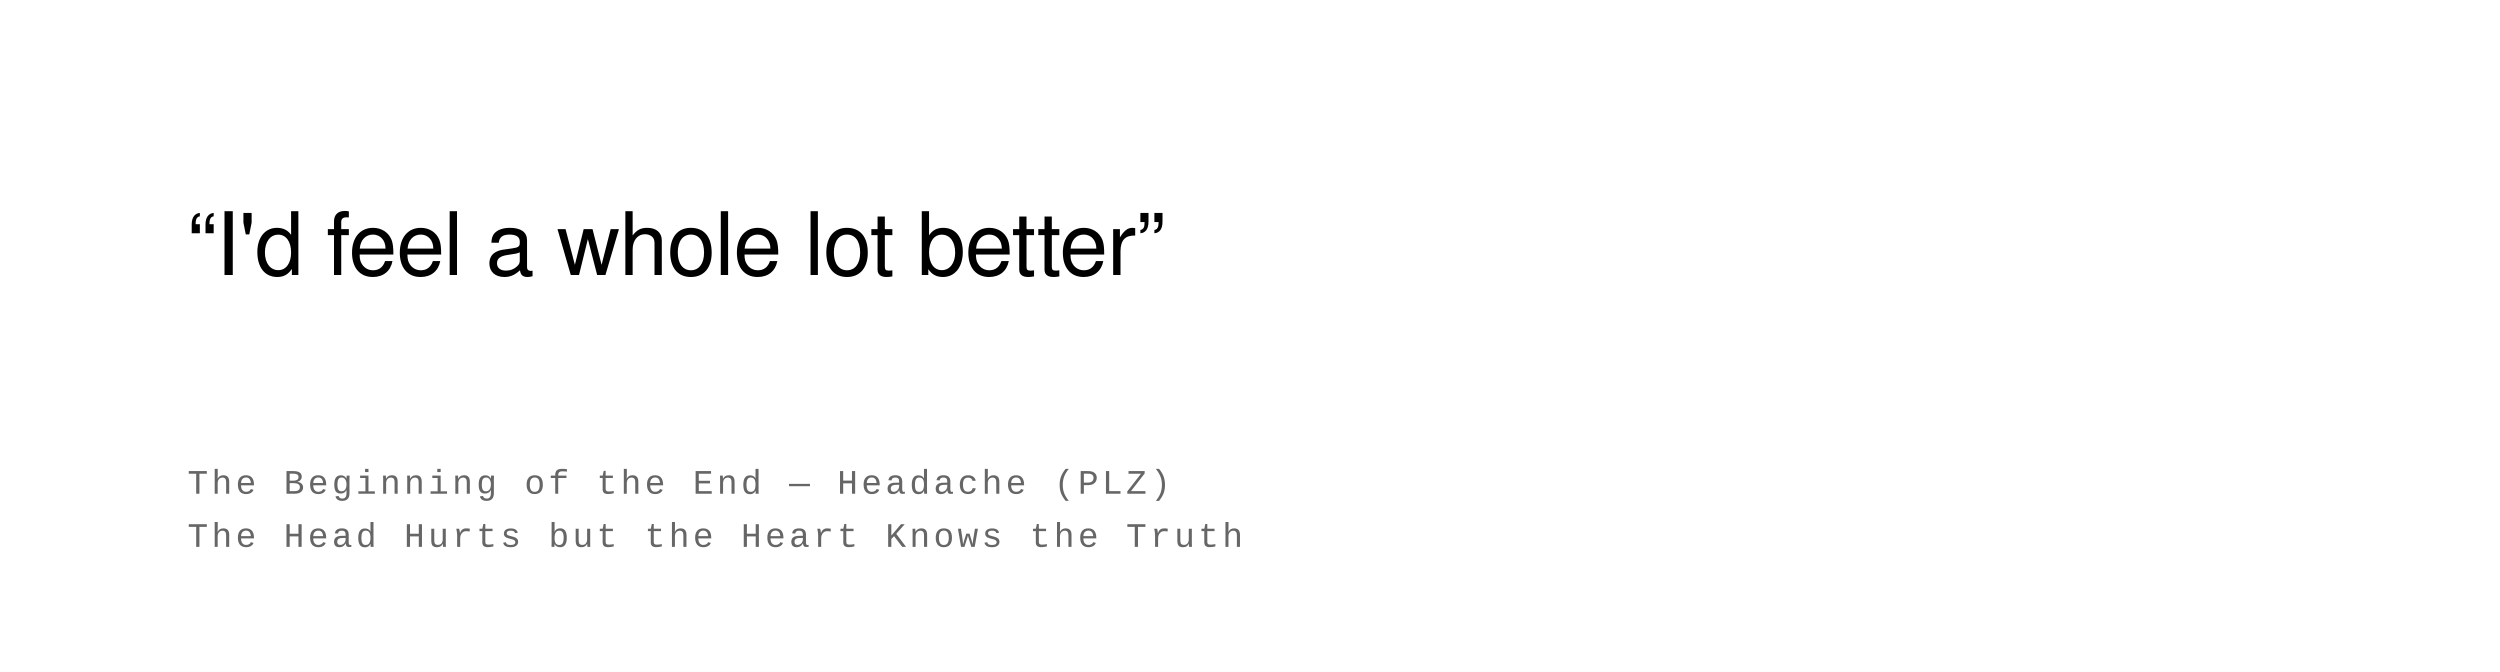
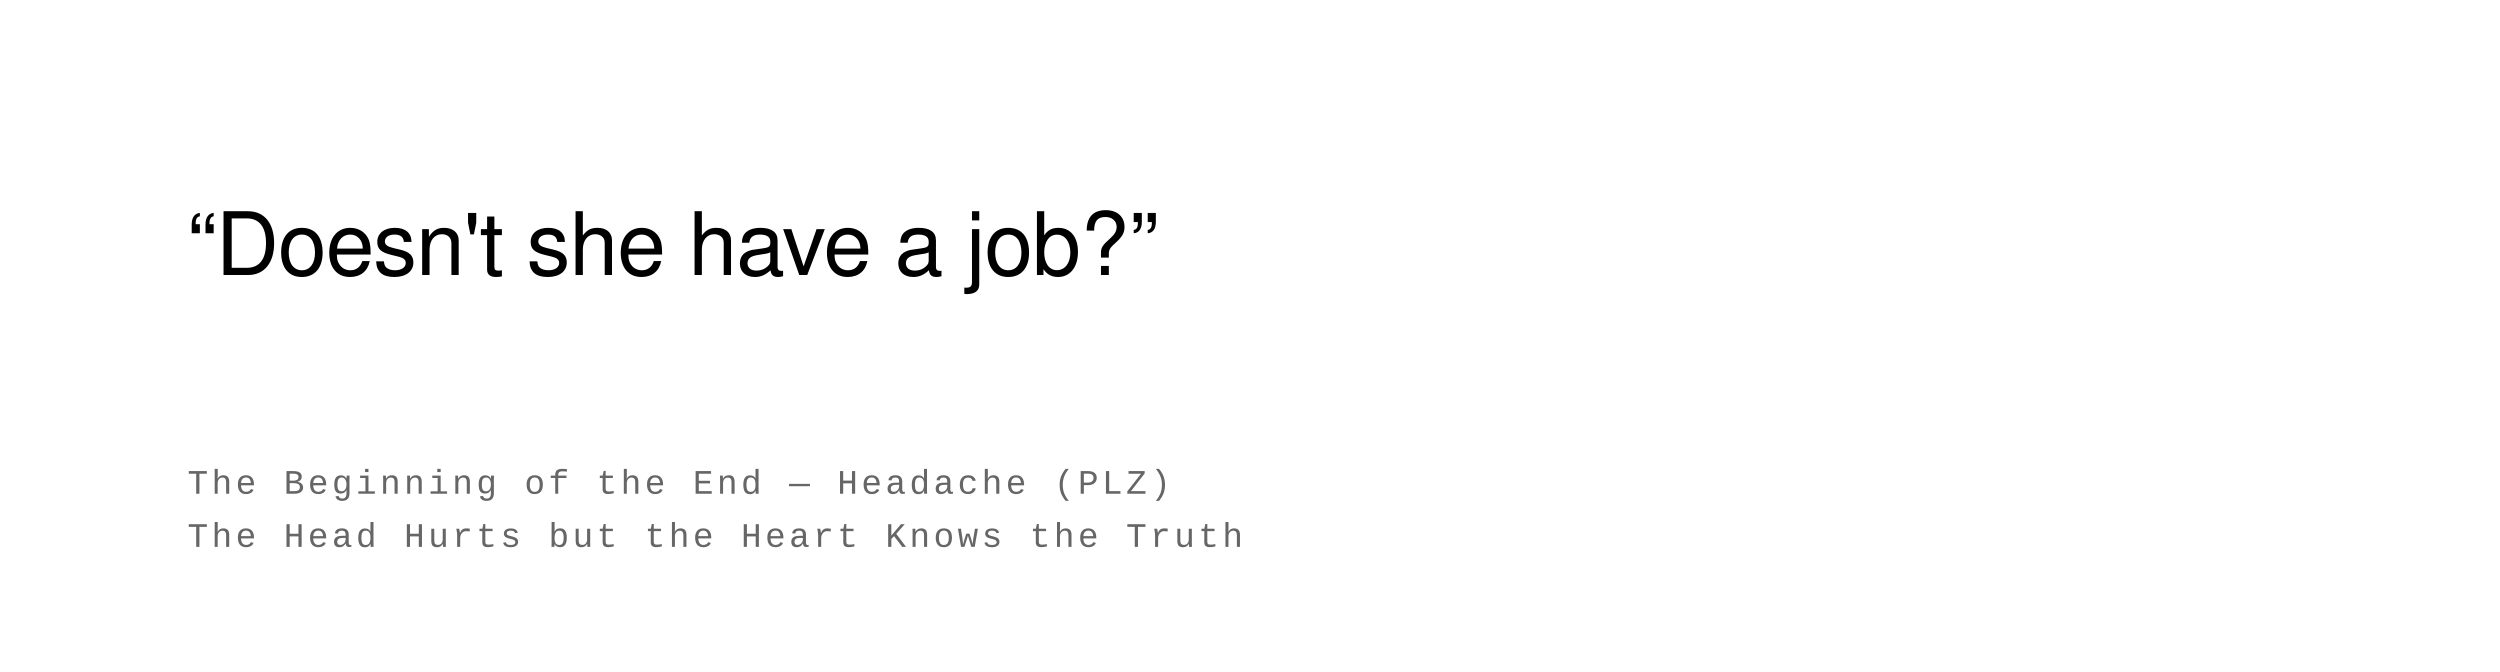
<svg xmlns="http://www.w3.org/2000/svg" width="800" height="215" viewBox="0 0 800 215">
  <rect width="100%" height="100%" fill="#ffffff" />
  <text font-family="Helvetica Neue, Helvetica, Arial, sans-serif" font-size="28" fill="#000000" font-weight="400" letter-spacing="-0.01em">
-     <tspan x="60" y="88">“I'd feel a whole lot better”</tspan>
+     <tspan x="60" y="88">“Doesn't she have a job?”</tspan>
  </text>
  <text font-family="Courier New, Courier, monospace" font-size="11" fill="#666666" font-weight="400" text-transform="uppercase" letter-spacing="0.1em">
    <tspan x="60" y="158">The Beginning of the End  —  Headache (PLZ)</tspan>
    <tspan x="60" y="175">The Head Hurts but the Heart Knows the Truth</tspan>
  </text>
</svg>
